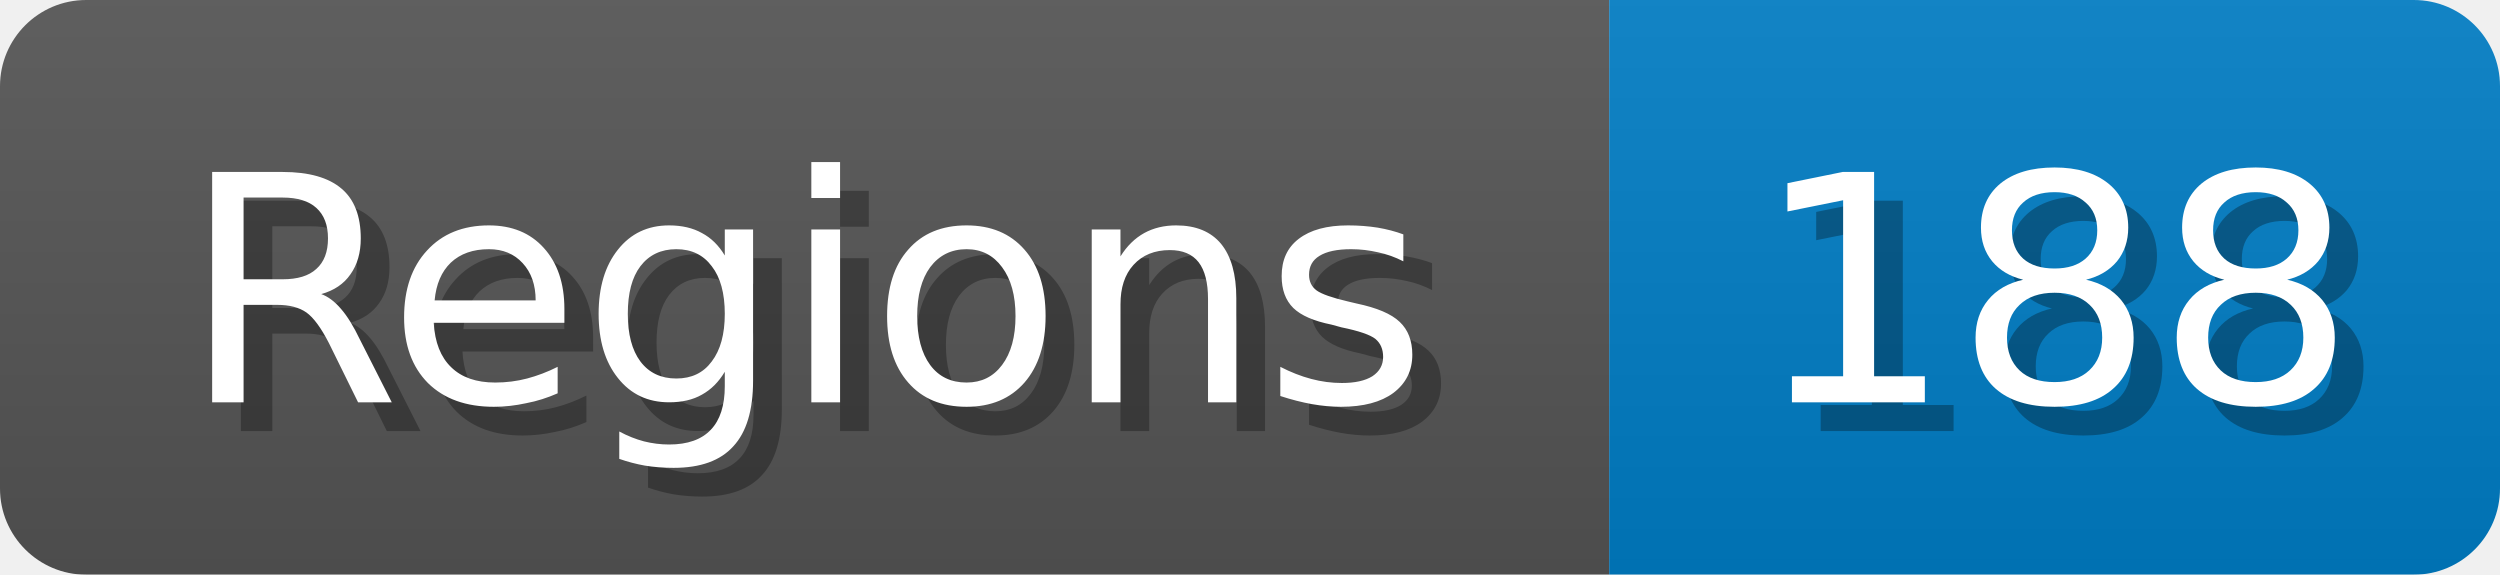
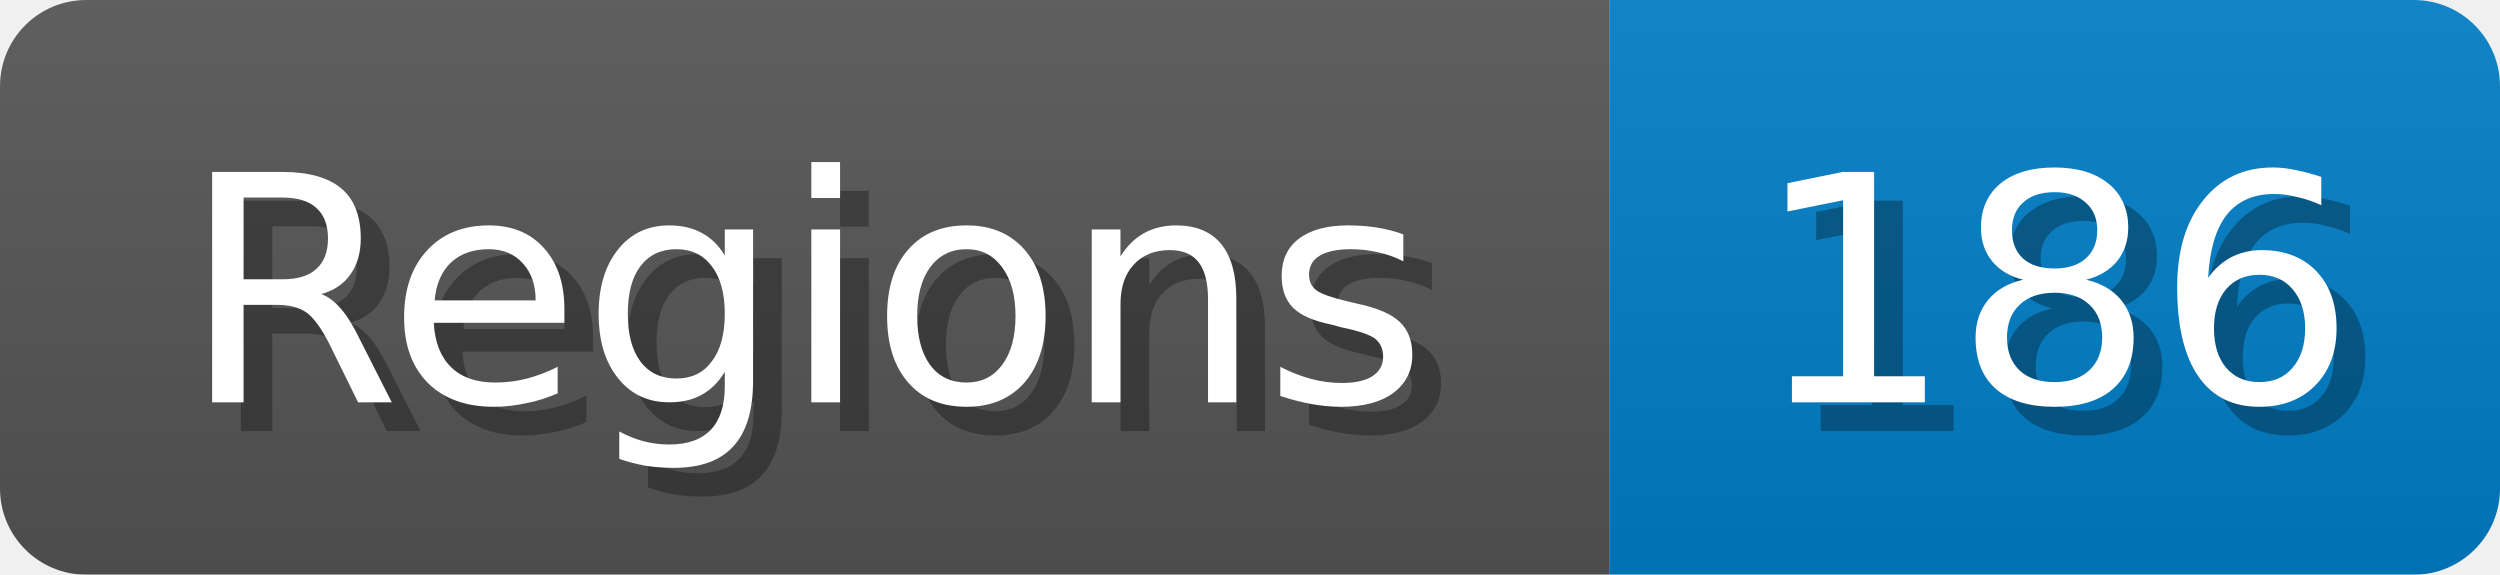
<svg xmlns="http://www.w3.org/2000/svg" width="87" height="20">
  <linearGradient id="b" x2="0" y2="100%">
    <stop offset="0" stop-color="#bbb" stop-opacity=".1" />
    <stop offset="1" stop-opacity=".1" />
  </linearGradient>
  <mask id="anybadge_1">
    <rect width="87" height="20" rx="3" fill="#fff" />
  </mask>
  <g mask="url(#anybadge_1)">
    <path fill="#555" d="M0 0h56v20H0z" />
    <path fill="#007ec6" d="M56 0h31v20H56z" />
    <path fill="url(#b)" d="M0 0h87v20H0z" />
  </g>
  <g fill="#fff" text-anchor="middle" font-family="DejaVu Sans,Verdana,Geneva,sans-serif" font-size="11">
    <text x="29.0" y="15" fill="#010101" fill-opacity=".3">Regions</text>
    <text x="28.0" y="14">Regions</text>
  </g>
  <g fill="#fff" text-anchor="middle" font-family="DejaVu Sans,Verdana,Geneva,sans-serif" font-size="11">
-     <text x="72.5" y="15" fill="#010101" fill-opacity=".3">188</text>
-     <text x="71.5" y="14">188</text>
+     <text x="72.5" y="15" fill="#010101" fill-opacity=".3">186</text>
+     <text x="71.5" y="14">186</text>
  </g>
</svg>
